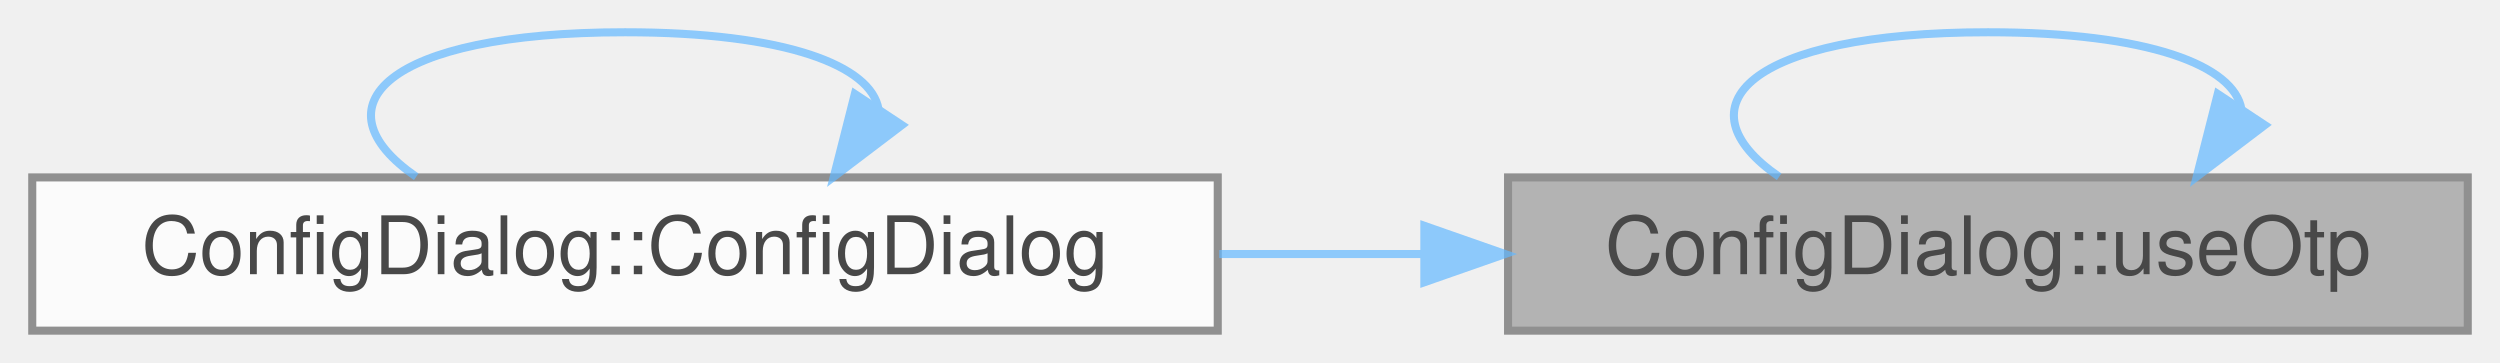
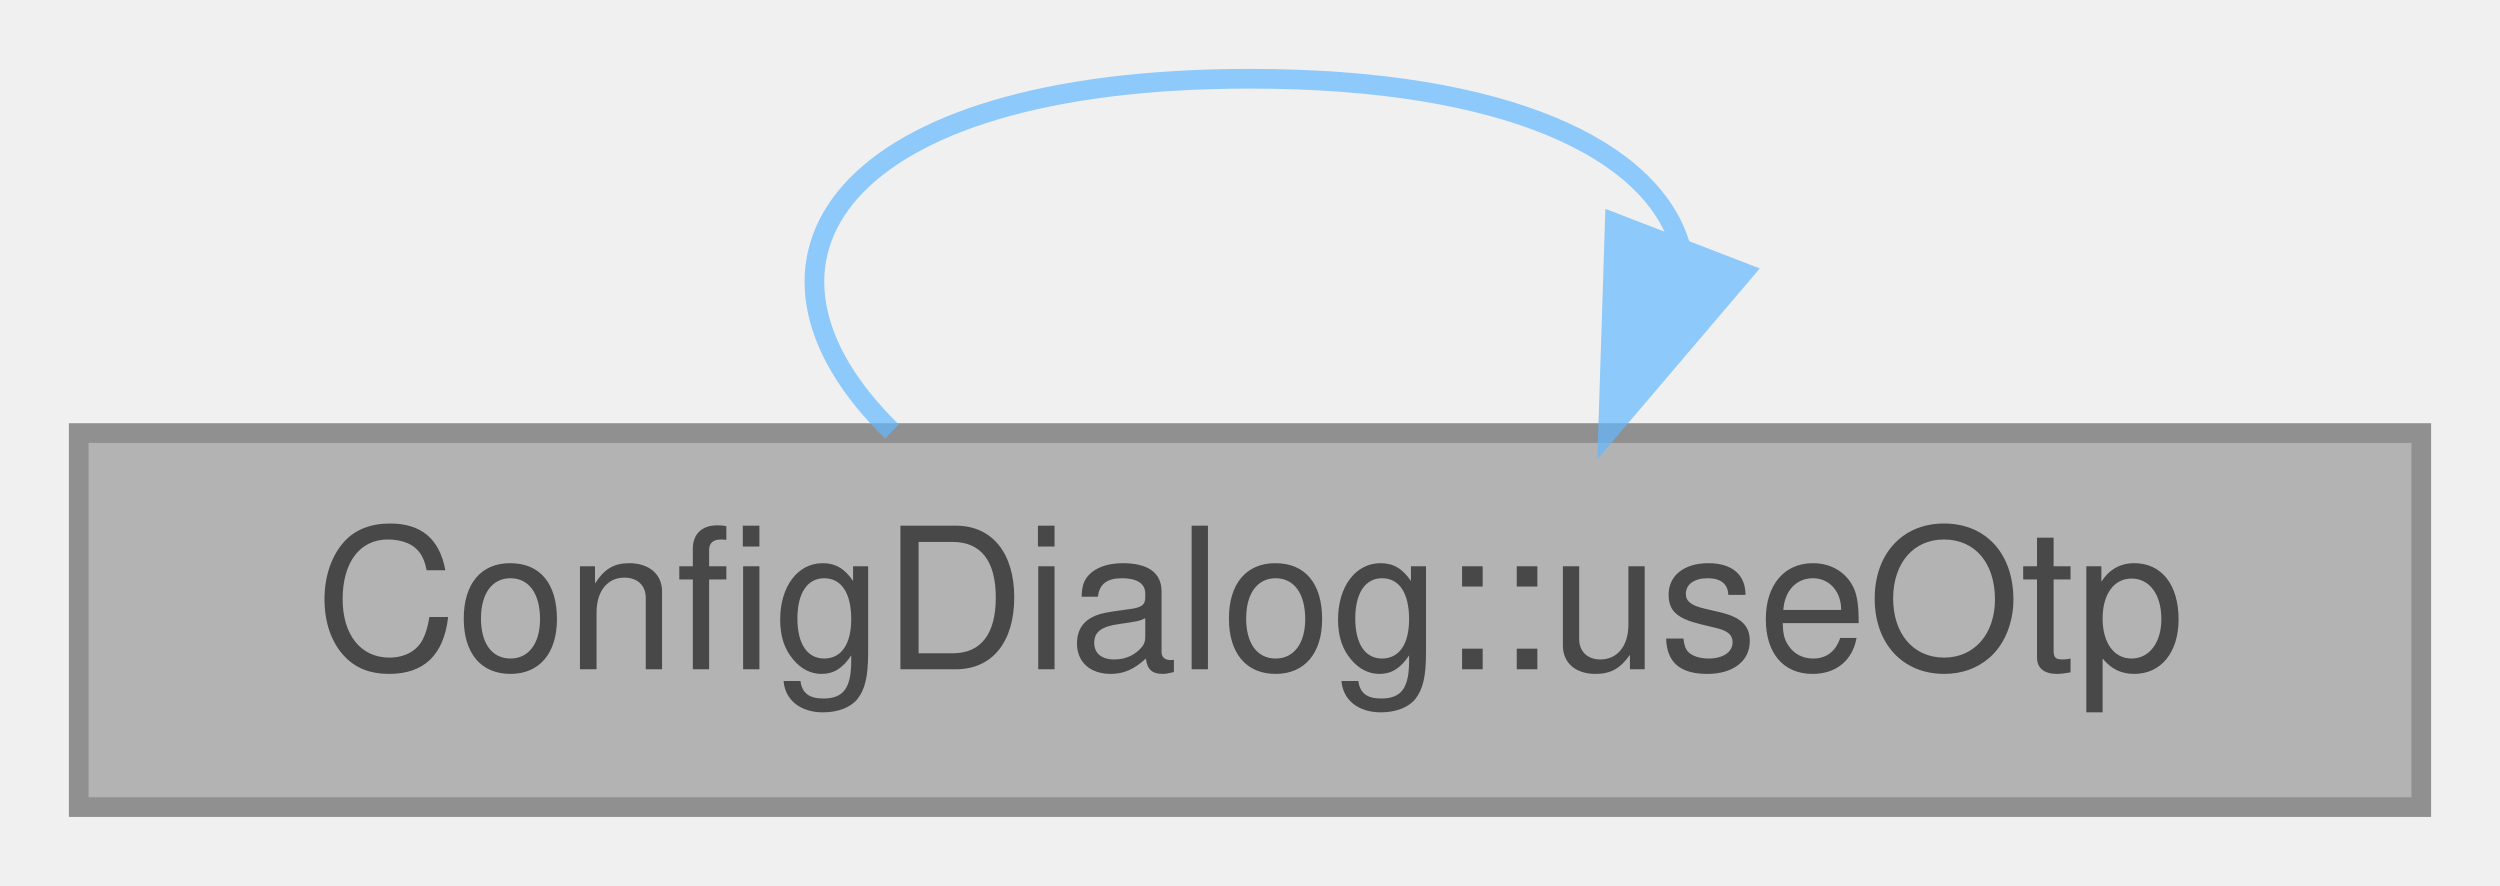
- <svg xmlns="http://www.w3.org/2000/svg" xmlns:xlink="http://www.w3.org/1999/xlink" width="310pt" height="45pt" viewBox="0.00 0.00 310.00 45.00">
+ <svg xmlns="http://www.w3.org/2000/svg" xmlns:xlink="http://www.w3.org/1999/xlink" width="127pt" height="45pt" viewBox="0.00 0.00 127.00 45.00">
  <svg id="main" version="1.1" xml:space="preserve">
    <style type="text/css">
.node, .edge {opacity: 0.7;}
.node.selected, .edge.selected {opacity: 1;}
.edge:hover path { stroke: red; }
.edge:hover polygon { stroke: red; fill: red; }
</style>
    <svg id="graph" class="graph">
      <g id="graph0" class="graph" transform="scale(1 1) rotate(0) translate(4 41)">
        <g id="Node000001" class="node">
          <g id="a_Node000001">
-             <a xlink:title="ConfigDialog::useOtp set preference for using otp plugin.">
-               <polygon fill="#999999" stroke="#666666" points="302,-19 183,-19 183,0 302,0 302,-19" />
-               <text text-anchor="middle" x="242.5" y="-7" font-family="Helvetica,sans-Serif" font-size="10.00">ConfigDialog::useOtp</text>
+             <a xlink:title="Enable or disable OTP support.">
+               <polygon fill="#999999" stroke="#666666" points="119,-19 0,-19 0,0 119,0 119,-19" />
+               <text text-anchor="middle" x="59.5" y="-7" font-family="Helvetica,sans-Serif" font-size="10.00">ConfigDialog::useOtp</text>
            </a>
          </g>
        </g>
-         <g id="edge3_Node000001_Node000001" class="edge">
-           <g id="a_edge3_Node000001_Node000001">
+         <g id="edge1_Node000001_Node000001" class="edge">
+           <g id="a_edge1_Node000001_Node000001">
            <a xlink:title=" ">
-               <path fill="none" stroke="#63b8ff" d="M273.94,-27.45C273.04,-32.82 262.56,-37 242.5,-37 212.64,-37 204.01,-27.73 216.61,-19.08" />
-               <polygon fill="#63b8ff" stroke="#63b8ff" points="276.84,-25.49 268.39,-19.08 271,-29.35 276.84,-25.49" />
-             </a>
-           </g>
-         </g>
-         <g id="Node000002" class="node">
-           <g id="a_Node000002">
-             <a xlink:href="class_config_dialog.html#a815d6d8ddf1de9386427ddef691a02a1" target="_top" xlink:title="ConfigDialog::ConfigDialog this sets up the configuration screen.">
-               <polygon fill="white" stroke="#666666" points="147,-19 0,-19 0,0 147,0 147,-19" />
-               <text text-anchor="middle" x="73.5" y="-7" font-family="Helvetica,sans-Serif" font-size="10.00">ConfigDialog::ConfigDialog</text>
-             </a>
-           </g>
-         </g>
-         <g id="edge1_Node000001_Node000002" class="edge">
-           <g id="a_edge1_Node000001_Node000002">
-             <a xlink:title=" ">
-               <path fill="none" stroke="#63b8ff" d="M172.54,-9.5C164.17,-9.5 155.61,-9.5 147.19,-9.5" />
-               <polygon fill="#63b8ff" stroke="#63b8ff" points="172.62,-13 182.62,-9.5 172.62,-6 172.62,-13" />
-             </a>
-           </g>
-         </g>
-         <g id="edge2_Node000002_Node000002" class="edge">
-           <g id="a_edge2_Node000002_Node000002">
-             <a xlink:title=" ">
-               <path fill="none" stroke="#63b8ff" d="M104.94,-27.45C104.04,-32.82 93.56,-37 73.5,-37 43.64,-37 35.01,-27.73 47.61,-19.08" />
-               <polygon fill="#63b8ff" stroke="#63b8ff" points="107.84,-25.49 99.39,-19.08 102,-29.35 107.84,-25.49" />
+               <path fill="none" stroke="#63b8ff" d="M81.35,-28.55C79.89,-33.38 72.61,-37 59.5,-37 38.53,-37 32.46,-27.73 41.31,-19.08" />
+               <polygon fill="#63b8ff" stroke="#63b8ff" points="84.56,-27.15 77.69,-19.08 78.03,-29.67 84.56,-27.15" />
            </a>
          </g>
        </g>
      </g>
    </svg>
  </svg>
  <style type="text/css">

[data-mouse-over-selected='false'] { opacity: 0.7; }
[data-mouse-over-selected='true']  { opacity: 1.0; }

</style>
</svg>
